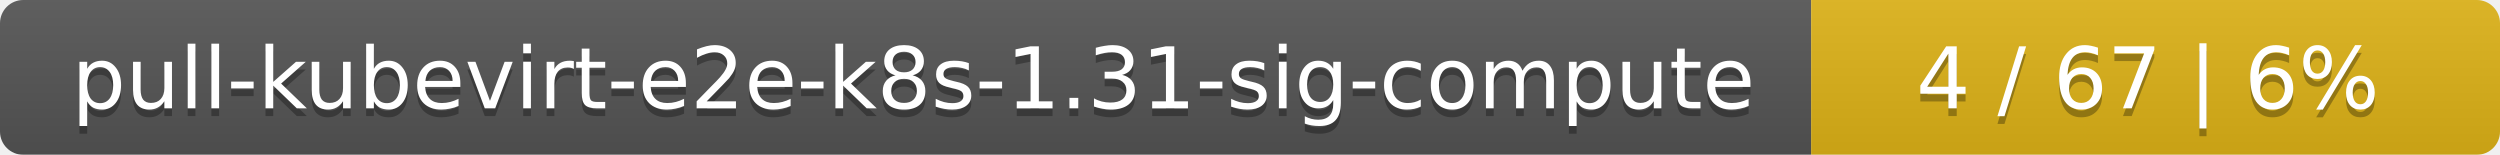
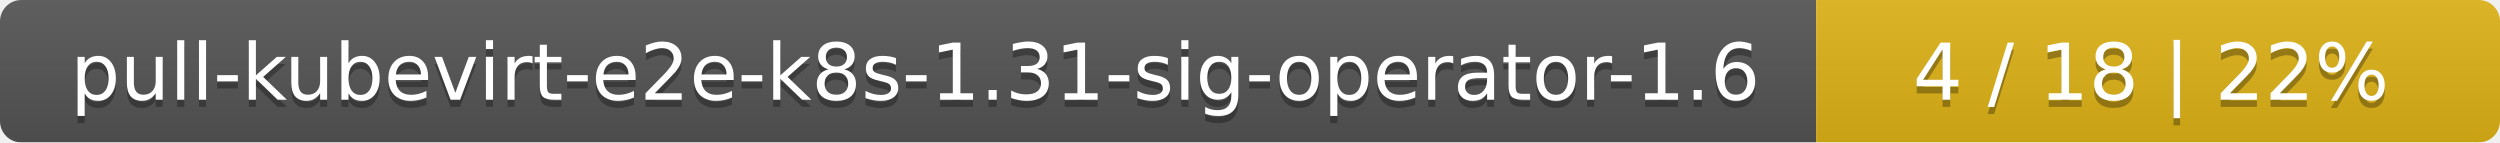
- <svg xmlns="http://www.w3.org/2000/svg" width="323" height="20">
+ <svg xmlns="http://www.w3.org/2000/svg" width="351" height="20">
  <linearGradient id="smooth" x2="0" y2="100%">
    <stop offset="0" stop-color="#bbb" stop-opacity=".1" />
    <stop offset="1" stop-opacity=".1" />
  </linearGradient>
  <mask id="round">
-     <rect width="323" height="20" rx="3" fill="#fff" />
+     <rect width="351" height="20" rx="3" fill="#fff" />
  </mask>
  <g mask="url(#round)">
-     <rect width="234" height="20" fill="#555" />
-     <rect x="234" width="89" height="20" fill="#dfb317" />
-     <rect width="323" height="20" fill="url(#smooth)" />
+     <rect width="255" height="20" fill="#555" />
+     <rect x="255" width="96" height="20" fill="#dfb317" />
+     <rect width="351" height="20" fill="url(#smooth)" />
  </g>
  <g fill="#fff" text-anchor="middle" font-family="DejaVu Sans,Verdana,Geneva,sans-serif" font-size="11">
-     <text x="118" y="15" fill="#010101" fill-opacity=".3">pull-kubevirt-e2e-k8s-1.31-sig-compute</text>
-     <text x="118" y="14">pull-kubevirt-e2e-k8s-1.31-sig-compute</text>
-     <text x="277.5" y="15" fill="#010101" fill-opacity=".3">4 / 67    |    6%</text>
-     <text x="277.5" y="14">4 / 67    |    6%</text>
+     <text x="128.5" y="15" fill="#010101" fill-opacity=".3">pull-kubevirt-e2e-k8s-1.31-sig-operator-1.6</text>
+     <text x="128.5" y="14">pull-kubevirt-e2e-k8s-1.31-sig-operator-1.6</text>
+     <text x="302" y="15" fill="#010101" fill-opacity=".3">4 / 18    |    22%</text>
+     <text x="302" y="14">4 / 18    |    22%</text>
  </g>
</svg>
